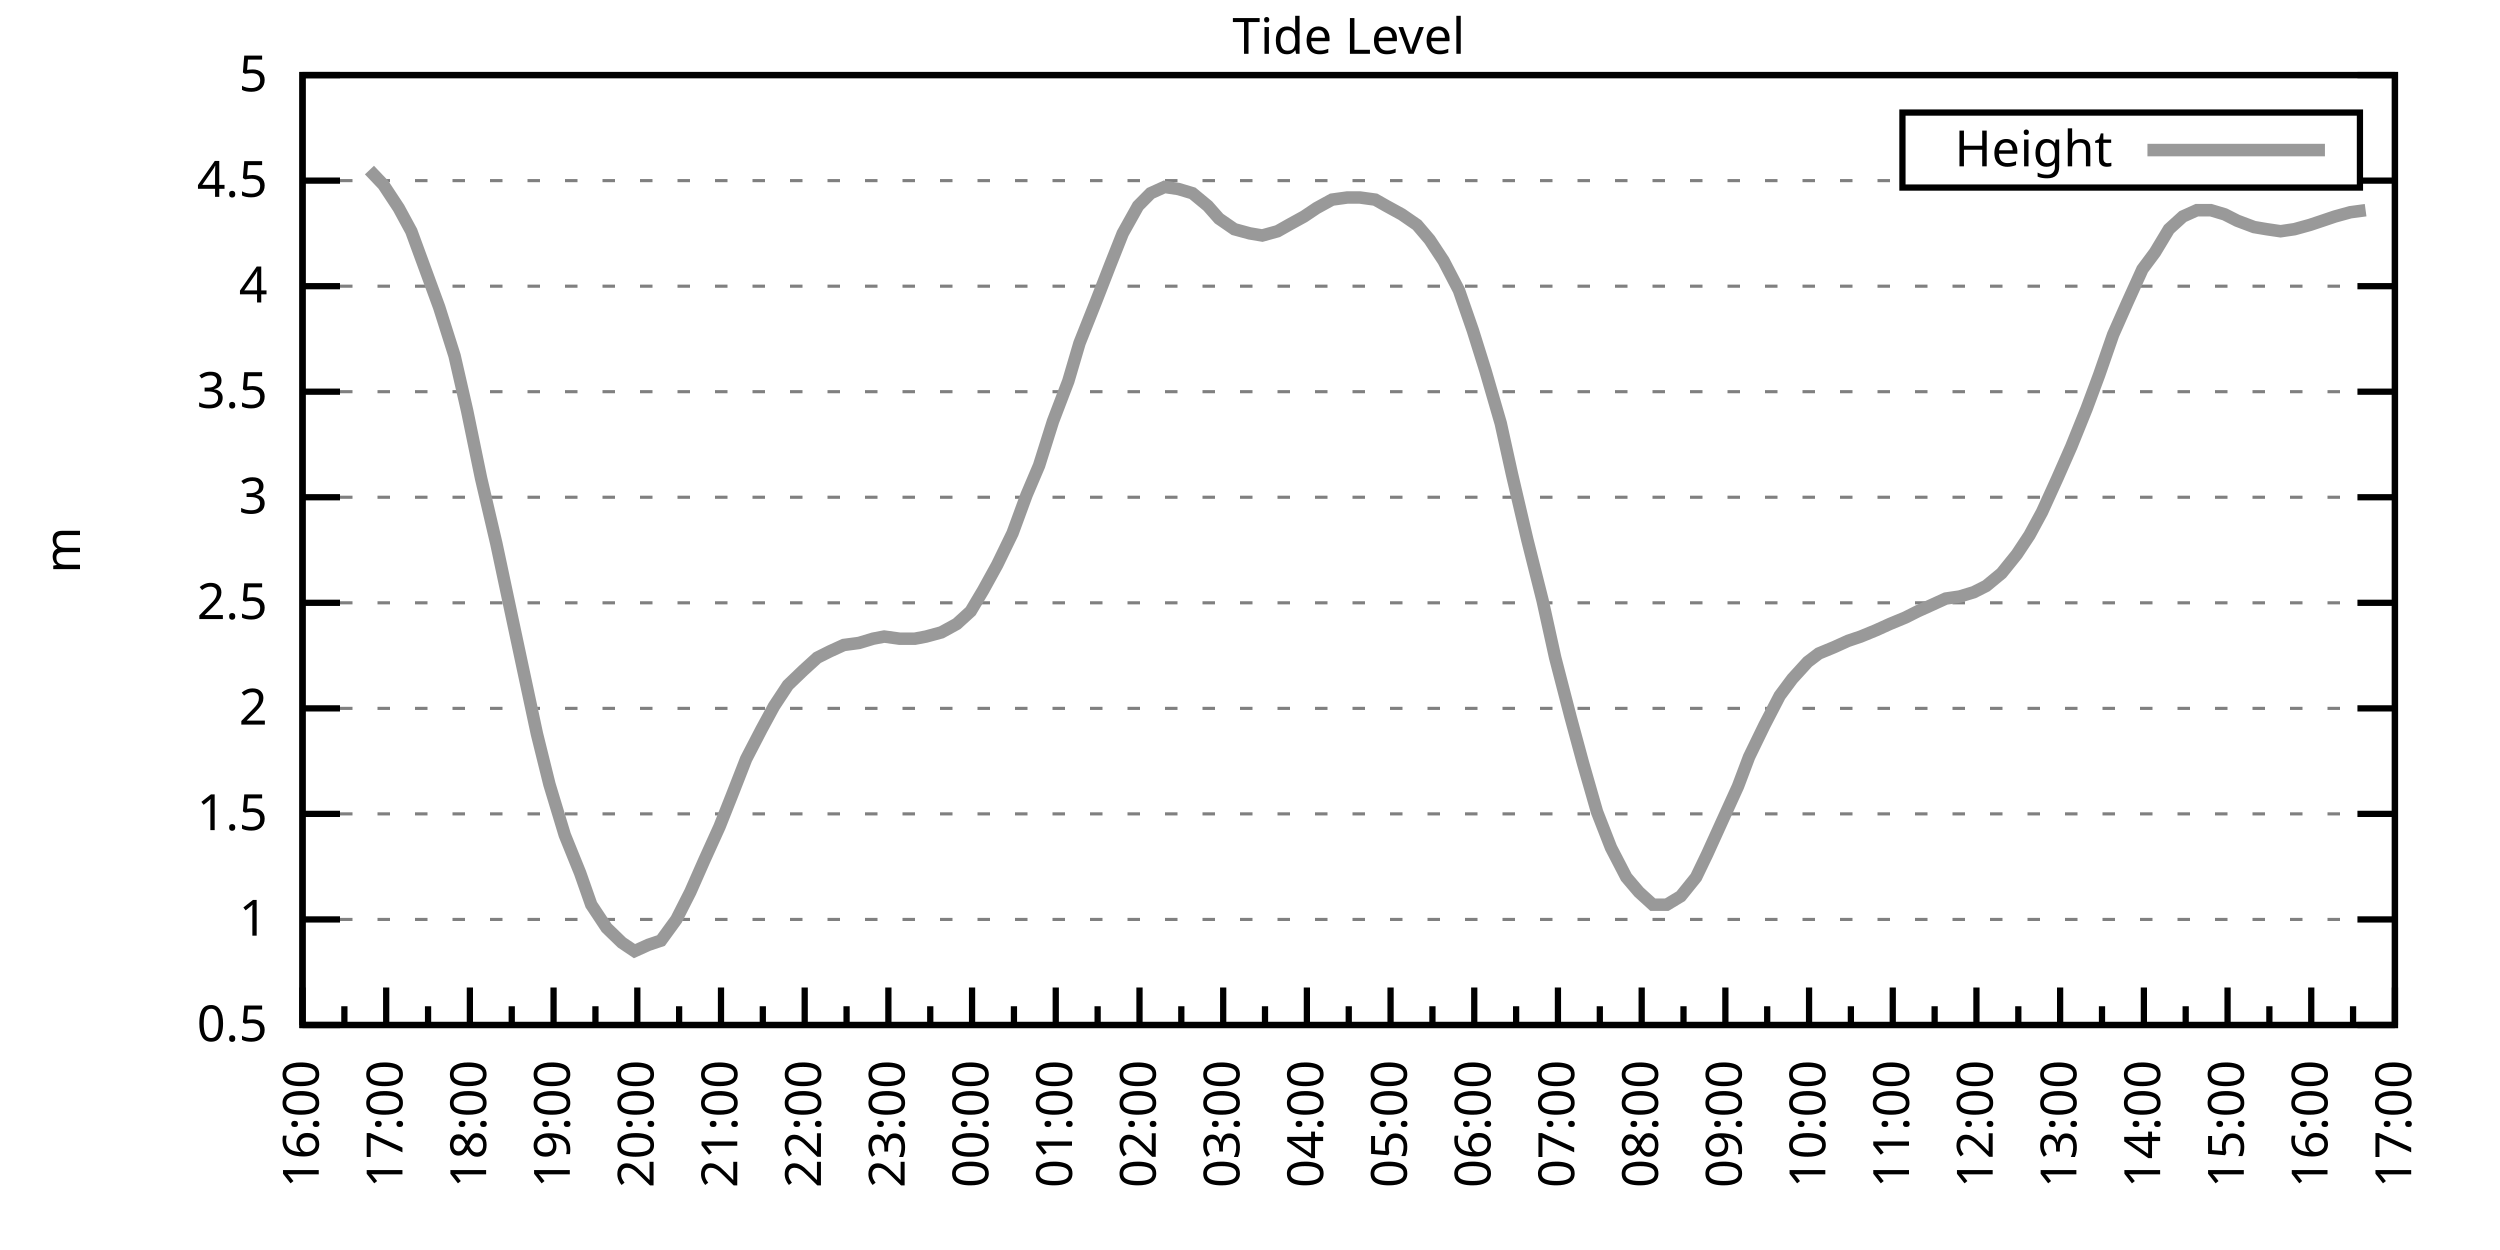
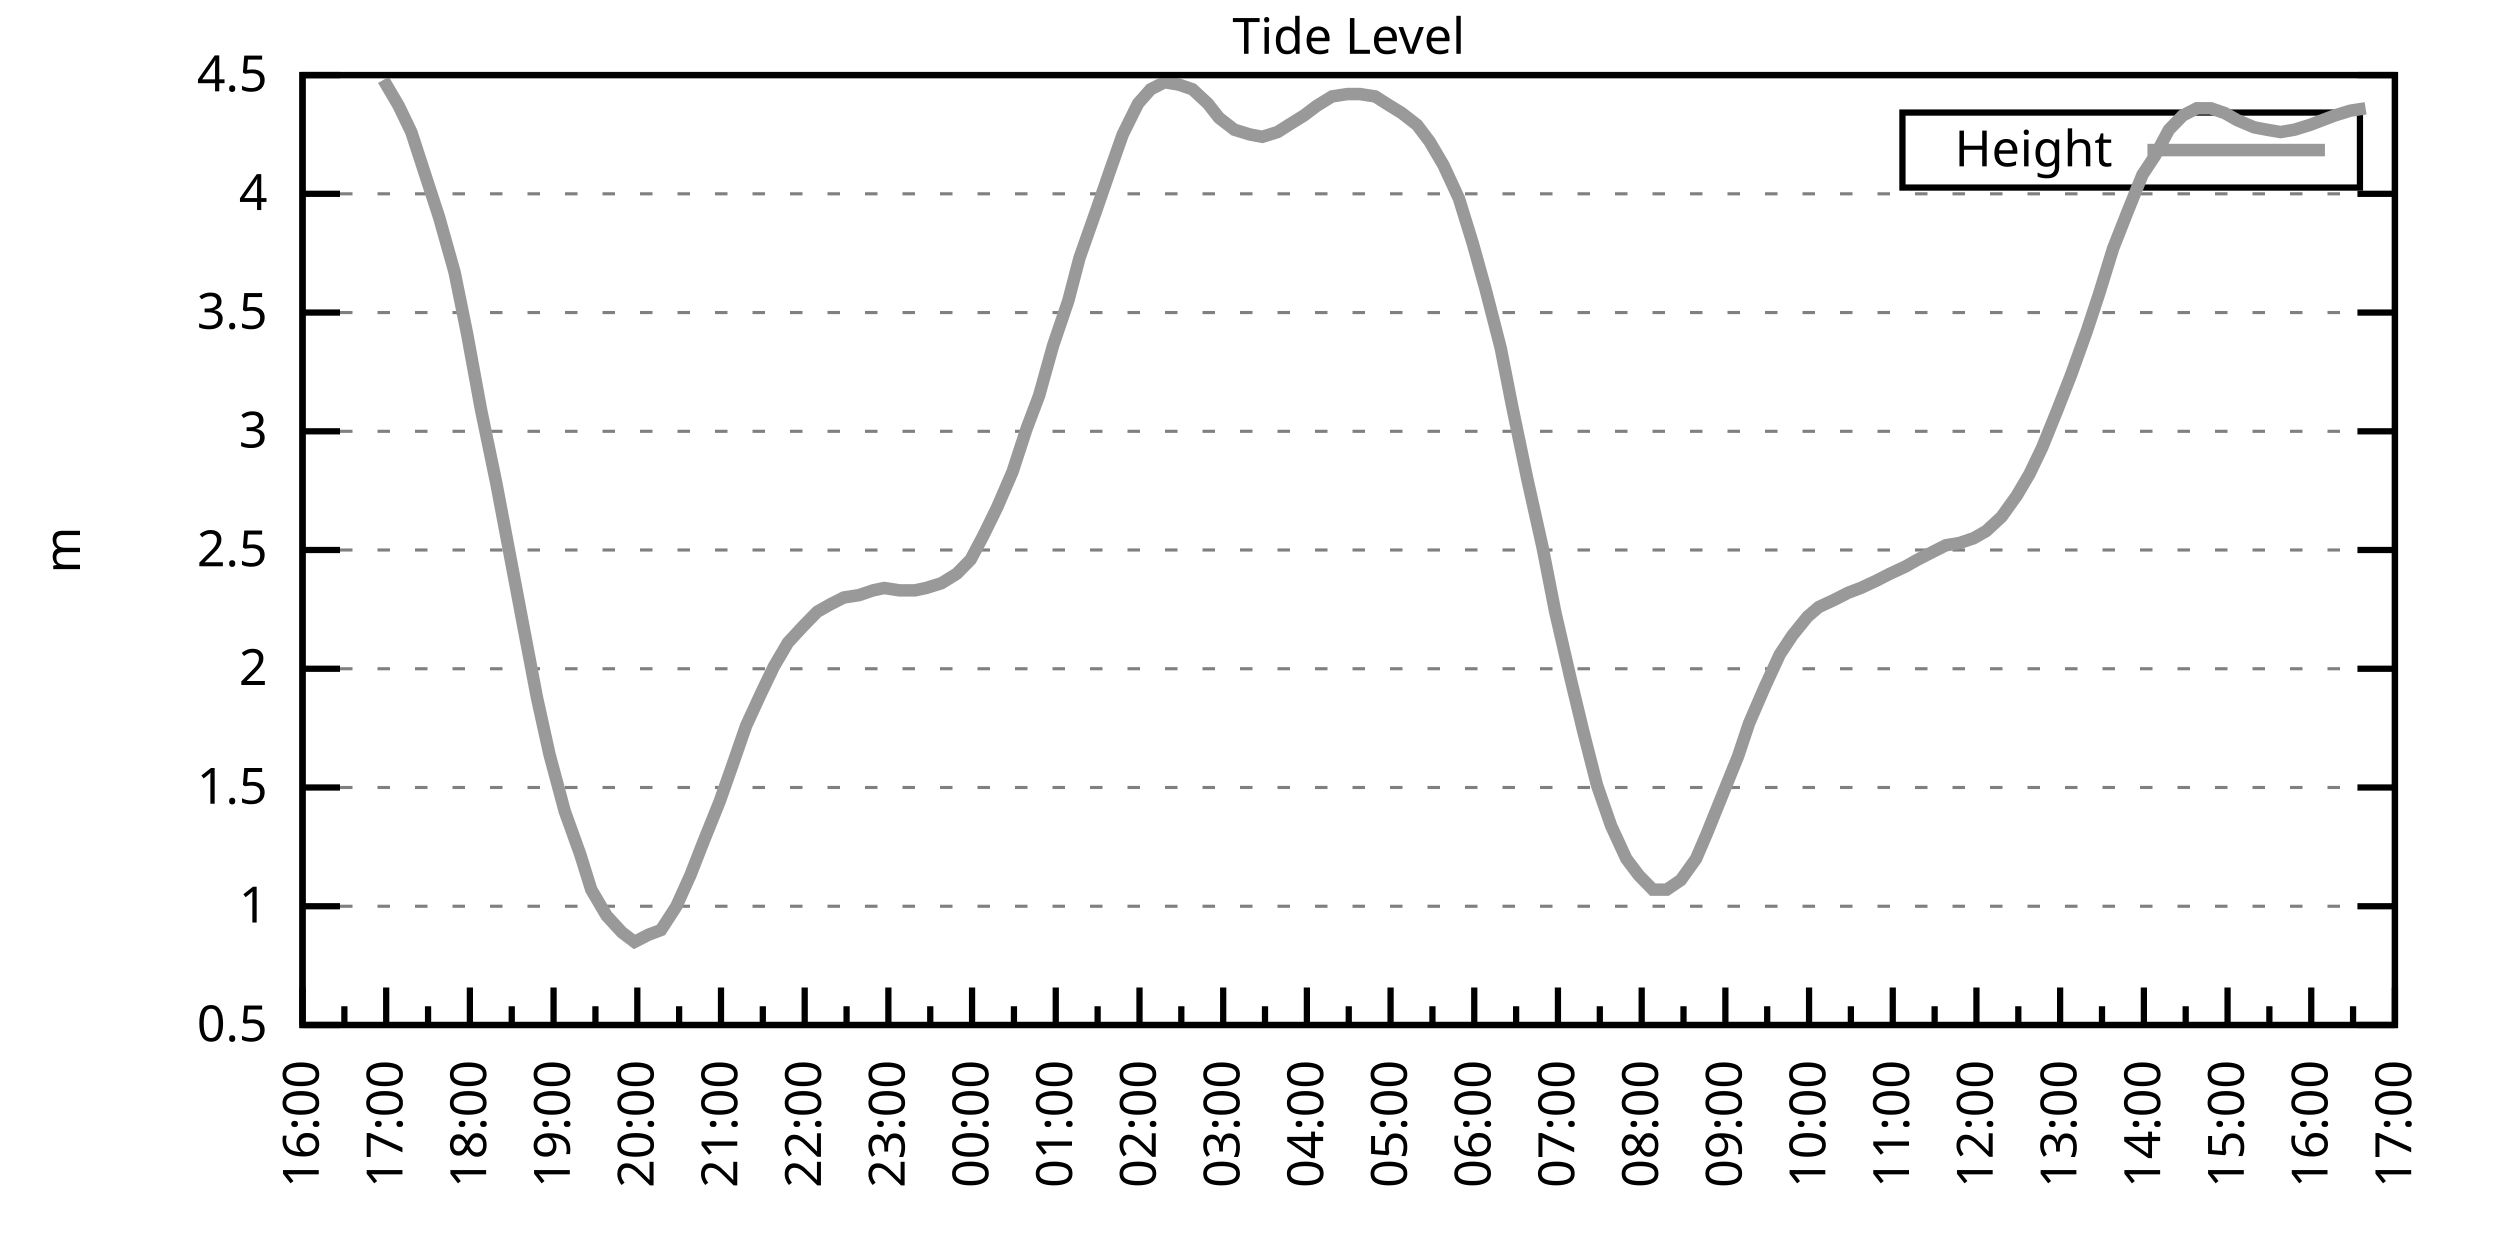
<svg xmlns="http://www.w3.org/2000/svg" xmlns:xlink="http://www.w3.org/1999/xlink" width="400" height="200" viewBox="0 0 400 200">
  <g id="gnuplot_canvas">
    <rect x="0" y="0" width="400" height="200" fill="none" />
    <defs>
      <circle id="gpDot" r="0.5" stroke-width="0.5" stroke="currentColor" />
      <path id="gpPt0" stroke-width="0.333" stroke="currentColor" d="M-1,0 h2 M0,-1 v2" />
      <path id="gpPt1" stroke-width="0.333" stroke="currentColor" d="M-1,-1 L1,1 M1,-1 L-1,1" />
      <path id="gpPt2" stroke-width="0.333" stroke="currentColor" d="M-1,0 L1,0 M0,-1 L0,1 M-1,-1 L1,1 M-1,1 L1,-1" />
      <rect id="gpPt3" stroke-width="0.333" stroke="currentColor" x="-1" y="-1" width="2" height="2" />
      <rect id="gpPt4" stroke-width="0.333" stroke="currentColor" fill="currentColor" x="-1" y="-1" width="2" height="2" />
      <circle id="gpPt5" stroke-width="0.333" stroke="currentColor" cx="0" cy="0" r="1" />
      <use xlink:href="#gpPt5" id="gpPt6" fill="currentColor" stroke="none" />
      <path id="gpPt7" stroke-width="0.333" stroke="currentColor" d="M0,-1.33 L-1.33,0.67 L1.33,0.67 z" />
      <use xlink:href="#gpPt7" id="gpPt8" fill="currentColor" stroke="none" />
      <use xlink:href="#gpPt7" id="gpPt9" stroke="currentColor" transform="rotate(180)" />
      <use xlink:href="#gpPt9" id="gpPt10" fill="currentColor" stroke="none" />
      <use xlink:href="#gpPt3" id="gpPt11" stroke="currentColor" transform="rotate(45)" />
      <use xlink:href="#gpPt11" id="gpPt12" fill="currentColor" stroke="none" />
      <path id="gpPt13" stroke-width="0.333" stroke="currentColor" d="M0,1.330 L1.265,0.411 L0.782,-1.067 L-0.782,-1.076 L-1.265,0.411 z" />
      <use xlink:href="#gpPt13" id="gpPt14" fill="currentColor" stroke="none" />
      <filter id="textbox" filterUnits="objectBoundingBox" x="0" y="0" height="1" width="1">
        <feFlood flood-color="white" flood-opacity="1" result="bgnd" />
        <feComposite in="SourceGraphic" in2="bgnd" operator="atop" />
      </filter>
      <filter id="greybox" filterUnits="objectBoundingBox" x="0" y="0" height="1" width="1">
        <feFlood flood-color="lightgrey" flood-opacity="1" result="grey" />
        <feComposite in="SourceGraphic" in2="grey" operator="atop" />
      </filter>
    </defs>
    <g fill="none" color="white" stroke="currentColor" stroke-width="1.00" stroke-linecap="butt" stroke-linejoin="miter">
</g>
    <g fill="none" color="black" stroke="currentColor" stroke-width="1.00" stroke-linecap="butt" stroke-linejoin="miter">
      <g stroke="none" shape-rendering="crispEdges">
        <polygon fill="rgb(255, 255, 255)" points="48.40,164.00 383.18,164.00 383.18,12.02 48.40,12.02 " />
      </g>
    </g>
    <g fill="none" color="black" stroke="currentColor" stroke-width="1.00" stroke-linecap="butt" stroke-linejoin="miter">
</g>
    <g fill="none" color="black" stroke="black" stroke-width="0.50" stroke-linecap="butt" stroke-linejoin="miter">
</g>
    <g fill="none" color="gray" stroke="currentColor" stroke-width="0.50" stroke-linecap="butt" stroke-linejoin="miter">
      <path stroke="gray" stroke-dasharray="2,4" class="gridline" d="M48.40,164.00 L383.19,164.00  " />
    </g>
    <g fill="none" color="gray" stroke="gray" stroke-width="1.00" stroke-linecap="butt" stroke-linejoin="miter">
</g>
    <g fill="none" color="black" stroke="currentColor" stroke-width="1.00" stroke-linecap="butt" stroke-linejoin="miter">
      <path stroke="black" d="M48.40,164.00 L54.40,164.00 M383.19,164.00 L377.19,164.00  " />
      <g transform="translate(42.80,166.60)" stroke="none" fill="black" font-family="Sans" font-size="8.00" text-anchor="end">
        <text>
          <tspan font-family="Sans"> 0.5</tspan>
        </text>
      </g>
    </g>
    <g fill="none" color="black" stroke="currentColor" stroke-width="1.00" stroke-linecap="butt" stroke-linejoin="miter">
</g>
    <g fill="none" color="black" stroke="black" stroke-width="0.50" stroke-linecap="butt" stroke-linejoin="miter">
</g>
    <g fill="none" color="gray" stroke="currentColor" stroke-width="0.50" stroke-linecap="butt" stroke-linejoin="miter">
-       <path stroke="gray" stroke-dasharray="2,4" class="gridline" d="M48.40,147.11 L383.19,147.11  " />
-     </g>
-     <g fill="none" color="gray" stroke="gray" stroke-width="1.00" stroke-linecap="butt" stroke-linejoin="miter">
- </g>
-     <g fill="none" color="black" stroke="currentColor" stroke-width="1.00" stroke-linecap="butt" stroke-linejoin="miter">
-       <path stroke="black" d="M48.40,147.11 L54.40,147.11 M383.19,147.11 L377.19,147.11  " />
-       <g transform="translate(42.80,149.71)" stroke="none" fill="black" font-family="Sans" font-size="8.00" text-anchor="end">
+       <path stroke="gray" stroke-dasharray="2,4" class="gridline" d="M48.40,145.00 L383.19,145.00  " />
+     </g>
+     <g fill="none" color="gray" stroke="gray" stroke-width="1.00" stroke-linecap="butt" stroke-linejoin="miter">
+ </g>
+     <g fill="none" color="black" stroke="currentColor" stroke-width="1.00" stroke-linecap="butt" stroke-linejoin="miter">
+       <path stroke="black" d="M48.40,145.00 L54.40,145.00 M383.19,145.00 L377.19,145.00  " />
+       <g transform="translate(42.80,147.60)" stroke="none" fill="black" font-family="Sans" font-size="8.00" text-anchor="end">
        <text>
          <tspan font-family="Sans"> 1</tspan>
        </text>
      </g>
    </g>
    <g fill="none" color="black" stroke="currentColor" stroke-width="1.00" stroke-linecap="butt" stroke-linejoin="miter">
</g>
    <g fill="none" color="black" stroke="black" stroke-width="0.50" stroke-linecap="butt" stroke-linejoin="miter">
</g>
    <g fill="none" color="gray" stroke="currentColor" stroke-width="0.50" stroke-linecap="butt" stroke-linejoin="miter">
-       <path stroke="gray" stroke-dasharray="2,4" class="gridline" d="M48.40,130.22 L383.19,130.22  " />
-     </g>
-     <g fill="none" color="gray" stroke="gray" stroke-width="1.00" stroke-linecap="butt" stroke-linejoin="miter">
- </g>
-     <g fill="none" color="black" stroke="currentColor" stroke-width="1.00" stroke-linecap="butt" stroke-linejoin="miter">
-       <path stroke="black" d="M48.40,130.22 L54.40,130.22 M383.19,130.22 L377.19,130.22  " />
-       <g transform="translate(42.80,132.82)" stroke="none" fill="black" font-family="Sans" font-size="8.00" text-anchor="end">
+       <path stroke="gray" stroke-dasharray="2,4" class="gridline" d="M48.40,126.00 L383.19,126.00  " />
+     </g>
+     <g fill="none" color="gray" stroke="gray" stroke-width="1.00" stroke-linecap="butt" stroke-linejoin="miter">
+ </g>
+     <g fill="none" color="black" stroke="currentColor" stroke-width="1.00" stroke-linecap="butt" stroke-linejoin="miter">
+       <path stroke="black" d="M48.40,126.00 L54.40,126.00 M383.19,126.00 L377.19,126.00  " />
+       <g transform="translate(42.80,128.60)" stroke="none" fill="black" font-family="Sans" font-size="8.00" text-anchor="end">
        <text>
          <tspan font-family="Sans"> 1.5</tspan>
        </text>
      </g>
    </g>
    <g fill="none" color="black" stroke="currentColor" stroke-width="1.00" stroke-linecap="butt" stroke-linejoin="miter">
</g>
    <g fill="none" color="black" stroke="black" stroke-width="0.50" stroke-linecap="butt" stroke-linejoin="miter">
</g>
    <g fill="none" color="gray" stroke="currentColor" stroke-width="0.50" stroke-linecap="butt" stroke-linejoin="miter">
-       <path stroke="gray" stroke-dasharray="2,4" class="gridline" d="M48.40,113.34 L383.19,113.34  " />
-     </g>
-     <g fill="none" color="gray" stroke="gray" stroke-width="1.00" stroke-linecap="butt" stroke-linejoin="miter">
- </g>
-     <g fill="none" color="black" stroke="currentColor" stroke-width="1.00" stroke-linecap="butt" stroke-linejoin="miter">
-       <path stroke="black" d="M48.40,113.34 L54.40,113.34 M383.19,113.34 L377.19,113.34  " />
-       <g transform="translate(42.80,115.94)" stroke="none" fill="black" font-family="Sans" font-size="8.00" text-anchor="end">
+       <path stroke="gray" stroke-dasharray="2,4" class="gridline" d="M48.40,107.00 L383.19,107.00  " />
+     </g>
+     <g fill="none" color="gray" stroke="gray" stroke-width="1.00" stroke-linecap="butt" stroke-linejoin="miter">
+ </g>
+     <g fill="none" color="black" stroke="currentColor" stroke-width="1.00" stroke-linecap="butt" stroke-linejoin="miter">
+       <path stroke="black" d="M48.40,107.00 L54.40,107.00 M383.19,107.00 L377.19,107.00  " />
+       <g transform="translate(42.80,109.60)" stroke="none" fill="black" font-family="Sans" font-size="8.00" text-anchor="end">
        <text>
          <tspan font-family="Sans"> 2</tspan>
        </text>
      </g>
    </g>
    <g fill="none" color="black" stroke="currentColor" stroke-width="1.00" stroke-linecap="butt" stroke-linejoin="miter">
</g>
    <g fill="none" color="black" stroke="black" stroke-width="0.50" stroke-linecap="butt" stroke-linejoin="miter">
</g>
    <g fill="none" color="gray" stroke="currentColor" stroke-width="0.50" stroke-linecap="butt" stroke-linejoin="miter">
-       <path stroke="gray" stroke-dasharray="2,4" class="gridline" d="M48.40,96.45 L383.19,96.45  " />
-     </g>
-     <g fill="none" color="gray" stroke="gray" stroke-width="1.00" stroke-linecap="butt" stroke-linejoin="miter">
- </g>
-     <g fill="none" color="black" stroke="currentColor" stroke-width="1.00" stroke-linecap="butt" stroke-linejoin="miter">
-       <path stroke="black" d="M48.40,96.45 L54.40,96.45 M383.19,96.45 L377.19,96.45  " />
-       <g transform="translate(42.80,99.05)" stroke="none" fill="black" font-family="Sans" font-size="8.00" text-anchor="end">
+       <path stroke="gray" stroke-dasharray="2,4" class="gridline" d="M48.40,88.00 L383.19,88.00  " />
+     </g>
+     <g fill="none" color="gray" stroke="gray" stroke-width="1.00" stroke-linecap="butt" stroke-linejoin="miter">
+ </g>
+     <g fill="none" color="black" stroke="currentColor" stroke-width="1.00" stroke-linecap="butt" stroke-linejoin="miter">
+       <path stroke="black" d="M48.40,88.00 L54.40,88.00 M383.19,88.00 L377.19,88.00  " />
+       <g transform="translate(42.80,90.60)" stroke="none" fill="black" font-family="Sans" font-size="8.00" text-anchor="end">
        <text>
          <tspan font-family="Sans"> 2.5</tspan>
        </text>
      </g>
    </g>
    <g fill="none" color="black" stroke="currentColor" stroke-width="1.00" stroke-linecap="butt" stroke-linejoin="miter">
</g>
    <g fill="none" color="black" stroke="black" stroke-width="0.50" stroke-linecap="butt" stroke-linejoin="miter">
</g>
    <g fill="none" color="gray" stroke="currentColor" stroke-width="0.50" stroke-linecap="butt" stroke-linejoin="miter">
-       <path stroke="gray" stroke-dasharray="2,4" class="gridline" d="M48.40,79.56 L383.19,79.56  " />
-     </g>
-     <g fill="none" color="gray" stroke="gray" stroke-width="1.00" stroke-linecap="butt" stroke-linejoin="miter">
- </g>
-     <g fill="none" color="black" stroke="currentColor" stroke-width="1.00" stroke-linecap="butt" stroke-linejoin="miter">
-       <path stroke="black" d="M48.40,79.56 L54.40,79.56 M383.19,79.56 L377.19,79.56  " />
-       <g transform="translate(42.80,82.16)" stroke="none" fill="black" font-family="Sans" font-size="8.00" text-anchor="end">
+       <path stroke="gray" stroke-dasharray="2,4" class="gridline" d="M48.40,69.01 L383.19,69.01  " />
+     </g>
+     <g fill="none" color="gray" stroke="gray" stroke-width="1.00" stroke-linecap="butt" stroke-linejoin="miter">
+ </g>
+     <g fill="none" color="black" stroke="currentColor" stroke-width="1.00" stroke-linecap="butt" stroke-linejoin="miter">
+       <path stroke="black" d="M48.40,69.01 L54.40,69.01 M383.19,69.01 L377.19,69.01  " />
+       <g transform="translate(42.80,71.61)" stroke="none" fill="black" font-family="Sans" font-size="8.00" text-anchor="end">
        <text>
          <tspan font-family="Sans"> 3</tspan>
        </text>
      </g>
    </g>
    <g fill="none" color="black" stroke="currentColor" stroke-width="1.00" stroke-linecap="butt" stroke-linejoin="miter">
</g>
    <g fill="none" color="black" stroke="black" stroke-width="0.50" stroke-linecap="butt" stroke-linejoin="miter">
</g>
    <g fill="none" color="gray" stroke="currentColor" stroke-width="0.50" stroke-linecap="butt" stroke-linejoin="miter">
-       <path stroke="gray" stroke-dasharray="2,4" class="gridline" d="M48.40,62.67 L383.19,62.67  " />
-     </g>
-     <g fill="none" color="gray" stroke="gray" stroke-width="1.00" stroke-linecap="butt" stroke-linejoin="miter">
- </g>
-     <g fill="none" color="black" stroke="currentColor" stroke-width="1.00" stroke-linecap="butt" stroke-linejoin="miter">
-       <path stroke="black" d="M48.40,62.67 L54.40,62.67 M383.19,62.67 L377.19,62.67  " />
-       <g transform="translate(42.80,65.27)" stroke="none" fill="black" font-family="Sans" font-size="8.00" text-anchor="end">
+       <path stroke="gray" stroke-dasharray="2,4" class="gridline" d="M48.40,50.01 L383.19,50.01  " />
+     </g>
+     <g fill="none" color="gray" stroke="gray" stroke-width="1.00" stroke-linecap="butt" stroke-linejoin="miter">
+ </g>
+     <g fill="none" color="black" stroke="currentColor" stroke-width="1.00" stroke-linecap="butt" stroke-linejoin="miter">
+       <path stroke="black" d="M48.40,50.01 L54.40,50.01 M383.19,50.01 L377.19,50.01  " />
+       <g transform="translate(42.80,52.61)" stroke="none" fill="black" font-family="Sans" font-size="8.00" text-anchor="end">
        <text>
          <tspan font-family="Sans"> 3.5</tspan>
        </text>
      </g>
    </g>
    <g fill="none" color="black" stroke="currentColor" stroke-width="1.00" stroke-linecap="butt" stroke-linejoin="miter">
</g>
    <g fill="none" color="black" stroke="black" stroke-width="0.50" stroke-linecap="butt" stroke-linejoin="miter">
</g>
    <g fill="none" color="gray" stroke="currentColor" stroke-width="0.50" stroke-linecap="butt" stroke-linejoin="miter">
-       <path stroke="gray" stroke-dasharray="2,4" class="gridline" d="M48.40,45.79 L383.19,45.79  " />
-     </g>
-     <g fill="none" color="gray" stroke="gray" stroke-width="1.00" stroke-linecap="butt" stroke-linejoin="miter">
- </g>
-     <g fill="none" color="black" stroke="currentColor" stroke-width="1.00" stroke-linecap="butt" stroke-linejoin="miter">
-       <path stroke="black" d="M48.40,45.79 L54.40,45.79 M383.19,45.79 L377.19,45.79  " />
-       <g transform="translate(42.80,48.39)" stroke="none" fill="black" font-family="Sans" font-size="8.00" text-anchor="end">
+       <path stroke="gray" stroke-dasharray="2,4" class="gridline" d="M48.40,31.01 L383.19,31.01  " />
+     </g>
+     <g fill="none" color="gray" stroke="gray" stroke-width="1.00" stroke-linecap="butt" stroke-linejoin="miter">
+ </g>
+     <g fill="none" color="black" stroke="currentColor" stroke-width="1.00" stroke-linecap="butt" stroke-linejoin="miter">
+       <path stroke="black" d="M48.40,31.01 L54.40,31.01 M383.19,31.01 L377.19,31.01  " />
+       <g transform="translate(42.80,33.61)" stroke="none" fill="black" font-family="Sans" font-size="8.00" text-anchor="end">
        <text>
          <tspan font-family="Sans"> 4</tspan>
-         </text>
-       </g>
-     </g>
-     <g fill="none" color="black" stroke="currentColor" stroke-width="1.00" stroke-linecap="butt" stroke-linejoin="miter">
- </g>
-     <g fill="none" color="black" stroke="black" stroke-width="0.50" stroke-linecap="butt" stroke-linejoin="miter">
- </g>
-     <g fill="none" color="gray" stroke="currentColor" stroke-width="0.50" stroke-linecap="butt" stroke-linejoin="miter">
-       <path stroke="gray" stroke-dasharray="2,4" class="gridline" d="M48.40,28.90 L304.39,28.90 M377.59,28.90 L383.19,28.90  " />
-     </g>
-     <g fill="none" color="gray" stroke="gray" stroke-width="1.00" stroke-linecap="butt" stroke-linejoin="miter">
- </g>
-     <g fill="none" color="black" stroke="currentColor" stroke-width="1.00" stroke-linecap="butt" stroke-linejoin="miter">
-       <path stroke="black" d="M48.40,28.90 L54.40,28.90 M383.19,28.90 L377.19,28.90  " />
-       <g transform="translate(42.80,31.50)" stroke="none" fill="black" font-family="Sans" font-size="8.00" text-anchor="end">
-         <text>
-           <tspan font-family="Sans"> 4.5</tspan>
        </text>
      </g>
    </g>
    <g fill="none" color="black" stroke="currentColor" stroke-width="1.00" stroke-linecap="butt" stroke-linejoin="miter">
</g>
    <g fill="none" color="black" stroke="black" stroke-width="0.50" stroke-linecap="butt" stroke-linejoin="miter">
</g>
    <g fill="none" color="gray" stroke="currentColor" stroke-width="0.50" stroke-linecap="butt" stroke-linejoin="miter">
      <path stroke="gray" stroke-dasharray="2,4" class="gridline" d="M48.40,12.01 L383.19,12.01  " />
    </g>
    <g fill="none" color="gray" stroke="gray" stroke-width="1.00" stroke-linecap="butt" stroke-linejoin="miter">
</g>
    <g fill="none" color="black" stroke="currentColor" stroke-width="1.00" stroke-linecap="butt" stroke-linejoin="miter">
      <path stroke="black" d="M48.40,12.01 L54.40,12.01 M383.19,12.01 L377.19,12.01  " />
      <g transform="translate(42.80,14.61)" stroke="none" fill="black" font-family="Sans" font-size="8.00" text-anchor="end">
        <text>
-           <tspan font-family="Sans"> 5</tspan>
+           <tspan font-family="Sans"> 4.5</tspan>
        </text>
      </g>
    </g>
    <g fill="none" color="black" stroke="currentColor" stroke-width="1.00" stroke-linecap="butt" stroke-linejoin="miter">
      <path stroke="black" d="M48.40,164.00 L48.40,158.00  " />
      <g transform="translate(51.00,169.60) rotate(270)" stroke="none" fill="black" font-family="Sans" font-size="8.00" text-anchor="end">
        <text>
          <tspan font-family="Sans">16:00</tspan>
        </text>
      </g>
    </g>
    <g fill="none" color="black" stroke="currentColor" stroke-width="1.00" stroke-linecap="butt" stroke-linejoin="miter">
      <path stroke="black" d="M55.10,164.00 L55.10,161.00 M61.79,164.00 L61.79,158.00  " />
      <g transform="translate(64.39,169.60) rotate(270)" stroke="none" fill="black" font-family="Sans" font-size="8.00" text-anchor="end">
        <text>
          <tspan font-family="Sans">17:00</tspan>
        </text>
      </g>
    </g>
    <g fill="none" color="black" stroke="currentColor" stroke-width="1.00" stroke-linecap="butt" stroke-linejoin="miter">
      <path stroke="black" d="M68.49,164.00 L68.49,161.00 M75.18,164.00 L75.18,158.00  " />
      <g transform="translate(77.78,169.60) rotate(270)" stroke="none" fill="black" font-family="Sans" font-size="8.00" text-anchor="end">
        <text>
          <tspan font-family="Sans">18:00</tspan>
        </text>
      </g>
    </g>
    <g fill="none" color="black" stroke="currentColor" stroke-width="1.00" stroke-linecap="butt" stroke-linejoin="miter">
      <path stroke="black" d="M81.88,164.00 L81.88,161.00 M88.57,164.00 L88.57,158.00  " />
      <g transform="translate(91.17,169.60) rotate(270)" stroke="none" fill="black" font-family="Sans" font-size="8.00" text-anchor="end">
        <text>
          <tspan font-family="Sans">19:00</tspan>
        </text>
      </g>
    </g>
    <g fill="none" color="black" stroke="currentColor" stroke-width="1.00" stroke-linecap="butt" stroke-linejoin="miter">
      <path stroke="black" d="M95.27,164.00 L95.27,161.00 M101.97,164.00 L101.97,158.00  " />
      <g transform="translate(104.57,169.60) rotate(270)" stroke="none" fill="black" font-family="Sans" font-size="8.00" text-anchor="end">
        <text>
          <tspan font-family="Sans">20:00</tspan>
        </text>
      </g>
    </g>
    <g fill="none" color="black" stroke="currentColor" stroke-width="1.00" stroke-linecap="butt" stroke-linejoin="miter">
      <path stroke="black" d="M108.66,164.00 L108.66,161.00 M115.36,164.00 L115.36,158.00  " />
      <g transform="translate(117.96,169.60) rotate(270)" stroke="none" fill="black" font-family="Sans" font-size="8.00" text-anchor="end">
        <text>
          <tspan font-family="Sans">21:00</tspan>
        </text>
      </g>
    </g>
    <g fill="none" color="black" stroke="currentColor" stroke-width="1.00" stroke-linecap="butt" stroke-linejoin="miter">
      <path stroke="black" d="M122.05,164.00 L122.05,161.00 M128.75,164.00 L128.75,158.00  " />
      <g transform="translate(131.35,169.60) rotate(270)" stroke="none" fill="black" font-family="Sans" font-size="8.00" text-anchor="end">
        <text>
          <tspan font-family="Sans">22:00</tspan>
        </text>
      </g>
    </g>
    <g fill="none" color="black" stroke="currentColor" stroke-width="1.00" stroke-linecap="butt" stroke-linejoin="miter">
      <path stroke="black" d="M135.45,164.00 L135.45,161.00 M142.14,164.00 L142.14,158.00  " />
      <g transform="translate(144.74,169.60) rotate(270)" stroke="none" fill="black" font-family="Sans" font-size="8.00" text-anchor="end">
        <text>
          <tspan font-family="Sans">23:00</tspan>
        </text>
      </g>
    </g>
    <g fill="none" color="black" stroke="currentColor" stroke-width="1.00" stroke-linecap="butt" stroke-linejoin="miter">
      <path stroke="black" d="M148.84,164.00 L148.84,161.00 M155.53,164.00 L155.53,158.00  " />
      <g transform="translate(158.13,169.60) rotate(270)" stroke="none" fill="black" font-family="Sans" font-size="8.00" text-anchor="end">
        <text>
          <tspan font-family="Sans">00:00</tspan>
        </text>
      </g>
    </g>
    <g fill="none" color="black" stroke="currentColor" stroke-width="1.00" stroke-linecap="butt" stroke-linejoin="miter">
      <path stroke="black" d="M162.23,164.00 L162.23,161.00 M168.92,164.00 L168.92,158.00  " />
      <g transform="translate(171.52,169.60) rotate(270)" stroke="none" fill="black" font-family="Sans" font-size="8.00" text-anchor="end">
        <text>
          <tspan font-family="Sans">01:00</tspan>
        </text>
      </g>
    </g>
    <g fill="none" color="black" stroke="currentColor" stroke-width="1.00" stroke-linecap="butt" stroke-linejoin="miter">
      <path stroke="black" d="M175.62,164.00 L175.62,161.00 M182.32,164.00 L182.32,158.00  " />
      <g transform="translate(184.92,169.60) rotate(270)" stroke="none" fill="black" font-family="Sans" font-size="8.00" text-anchor="end">
        <text>
          <tspan font-family="Sans">02:00</tspan>
        </text>
      </g>
    </g>
    <g fill="none" color="black" stroke="currentColor" stroke-width="1.00" stroke-linecap="butt" stroke-linejoin="miter">
      <path stroke="black" d="M189.01,164.00 L189.01,161.00 M195.71,164.00 L195.71,158.00  " />
      <g transform="translate(198.31,169.60) rotate(270)" stroke="none" fill="black" font-family="Sans" font-size="8.00" text-anchor="end">
        <text>
          <tspan font-family="Sans">03:00</tspan>
        </text>
      </g>
    </g>
    <g fill="none" color="black" stroke="currentColor" stroke-width="1.00" stroke-linecap="butt" stroke-linejoin="miter">
      <path stroke="black" d="M202.40,164.00 L202.40,161.00 M209.10,164.00 L209.10,158.00  " />
      <g transform="translate(211.70,169.60) rotate(270)" stroke="none" fill="black" font-family="Sans" font-size="8.00" text-anchor="end">
        <text>
          <tspan font-family="Sans">04:00</tspan>
        </text>
      </g>
    </g>
    <g fill="none" color="black" stroke="currentColor" stroke-width="1.00" stroke-linecap="butt" stroke-linejoin="miter">
      <path stroke="black" d="M215.80,164.00 L215.80,161.00 M222.49,164.00 L222.49,158.00  " />
      <g transform="translate(225.09,169.60) rotate(270)" stroke="none" fill="black" font-family="Sans" font-size="8.00" text-anchor="end">
        <text>
          <tspan font-family="Sans">05:00</tspan>
        </text>
      </g>
    </g>
    <g fill="none" color="black" stroke="currentColor" stroke-width="1.00" stroke-linecap="butt" stroke-linejoin="miter">
      <path stroke="black" d="M229.19,164.00 L229.19,161.00 M235.88,164.00 L235.88,158.00  " />
      <g transform="translate(238.48,169.60) rotate(270)" stroke="none" fill="black" font-family="Sans" font-size="8.00" text-anchor="end">
        <text>
          <tspan font-family="Sans">06:00</tspan>
        </text>
      </g>
    </g>
    <g fill="none" color="black" stroke="currentColor" stroke-width="1.00" stroke-linecap="butt" stroke-linejoin="miter">
      <path stroke="black" d="M242.58,164.00 L242.58,161.00 M249.27,164.00 L249.27,158.00  " />
      <g transform="translate(251.87,169.60) rotate(270)" stroke="none" fill="black" font-family="Sans" font-size="8.00" text-anchor="end">
        <text>
          <tspan font-family="Sans">07:00</tspan>
        </text>
      </g>
    </g>
    <g fill="none" color="black" stroke="currentColor" stroke-width="1.00" stroke-linecap="butt" stroke-linejoin="miter">
      <path stroke="black" d="M255.97,164.00 L255.97,161.00 M262.67,164.00 L262.67,158.00  " />
      <g transform="translate(265.27,169.60) rotate(270)" stroke="none" fill="black" font-family="Sans" font-size="8.00" text-anchor="end">
        <text>
          <tspan font-family="Sans">08:00</tspan>
        </text>
      </g>
    </g>
    <g fill="none" color="black" stroke="currentColor" stroke-width="1.00" stroke-linecap="butt" stroke-linejoin="miter">
      <path stroke="black" d="M269.36,164.00 L269.36,161.00 M276.06,164.00 L276.06,158.00  " />
      <g transform="translate(278.66,169.60) rotate(270)" stroke="none" fill="black" font-family="Sans" font-size="8.00" text-anchor="end">
        <text>
          <tspan font-family="Sans">09:00</tspan>
        </text>
      </g>
    </g>
    <g fill="none" color="black" stroke="currentColor" stroke-width="1.00" stroke-linecap="butt" stroke-linejoin="miter">
      <path stroke="black" d="M282.75,164.00 L282.75,161.00 M289.45,164.00 L289.45,158.00  " />
      <g transform="translate(292.05,169.60) rotate(270)" stroke="none" fill="black" font-family="Sans" font-size="8.00" text-anchor="end">
        <text>
          <tspan font-family="Sans">10:00</tspan>
        </text>
      </g>
    </g>
    <g fill="none" color="black" stroke="currentColor" stroke-width="1.00" stroke-linecap="butt" stroke-linejoin="miter">
      <path stroke="black" d="M296.14,164.00 L296.14,161.00 M302.84,164.00 L302.84,158.00  " />
      <g transform="translate(305.44,169.60) rotate(270)" stroke="none" fill="black" font-family="Sans" font-size="8.00" text-anchor="end">
        <text>
          <tspan font-family="Sans">11:00</tspan>
        </text>
      </g>
    </g>
    <g fill="none" color="black" stroke="currentColor" stroke-width="1.00" stroke-linecap="butt" stroke-linejoin="miter">
      <path stroke="black" d="M309.54,164.00 L309.54,161.00 M316.23,164.00 L316.23,158.00  " />
      <g transform="translate(318.83,169.60) rotate(270)" stroke="none" fill="black" font-family="Sans" font-size="8.00" text-anchor="end">
        <text>
          <tspan font-family="Sans">12:00</tspan>
        </text>
      </g>
    </g>
    <g fill="none" color="black" stroke="currentColor" stroke-width="1.00" stroke-linecap="butt" stroke-linejoin="miter">
      <path stroke="black" d="M322.93,164.00 L322.93,161.00 M329.62,164.00 L329.62,158.00  " />
      <g transform="translate(332.22,169.60) rotate(270)" stroke="none" fill="black" font-family="Sans" font-size="8.00" text-anchor="end">
        <text>
          <tspan font-family="Sans">13:00</tspan>
        </text>
      </g>
    </g>
    <g fill="none" color="black" stroke="currentColor" stroke-width="1.00" stroke-linecap="butt" stroke-linejoin="miter">
      <path stroke="black" d="M336.32,164.00 L336.32,161.00 M343.02,164.00 L343.02,158.00  " />
      <g transform="translate(345.62,169.60) rotate(270)" stroke="none" fill="black" font-family="Sans" font-size="8.00" text-anchor="end">
        <text>
          <tspan font-family="Sans">14:00</tspan>
        </text>
      </g>
    </g>
    <g fill="none" color="black" stroke="currentColor" stroke-width="1.00" stroke-linecap="butt" stroke-linejoin="miter">
      <path stroke="black" d="M349.71,164.00 L349.71,161.00 M356.41,164.00 L356.41,158.00  " />
      <g transform="translate(359.01,169.60) rotate(270)" stroke="none" fill="black" font-family="Sans" font-size="8.00" text-anchor="end">
        <text>
          <tspan font-family="Sans">15:00</tspan>
        </text>
      </g>
    </g>
    <g fill="none" color="black" stroke="currentColor" stroke-width="1.00" stroke-linecap="butt" stroke-linejoin="miter">
      <path stroke="black" d="M363.10,164.00 L363.10,161.00 M369.80,164.00 L369.80,158.00  " />
      <g transform="translate(372.40,169.60) rotate(270)" stroke="none" fill="black" font-family="Sans" font-size="8.00" text-anchor="end">
        <text>
          <tspan font-family="Sans">16:00</tspan>
        </text>
      </g>
    </g>
    <g fill="none" color="black" stroke="currentColor" stroke-width="1.00" stroke-linecap="butt" stroke-linejoin="miter">
      <path stroke="black" d="M376.49,164.00 L376.49,161.00 M383.19,164.00 L383.19,158.00  " />
      <g transform="translate(385.79,169.60) rotate(270)" stroke="none" fill="black" font-family="Sans" font-size="8.00" text-anchor="end">
        <text>
          <tspan font-family="Sans">17:00</tspan>
        </text>
      </g>
    </g>
    <g fill="none" color="black" stroke="currentColor" stroke-width="1.00" stroke-linecap="butt" stroke-linejoin="miter">
</g>
    <g fill="none" color="black" stroke="currentColor" stroke-width="1.00" stroke-linecap="butt" stroke-linejoin="miter">
      <path stroke="black" d="M48.40,12.01 L48.40,164.00 L383.19,164.00 L383.19,12.01 L48.40,12.01 Z  " />
    </g>
    <g fill="none" color="black" stroke="currentColor" stroke-width="1.00" stroke-linecap="butt" stroke-linejoin="miter">
      <g transform="translate(12.80,88.01) rotate(270)" stroke="none" fill="black" font-family="Sans" font-size="8.00" text-anchor="middle">
        <text>
          <tspan font-family="Sans">m</tspan>
        </text>
      </g>
    </g>
    <g fill="none" color="black" stroke="currentColor" stroke-width="1.00" stroke-linecap="butt" stroke-linejoin="miter">
</g>
    <g fill="none" color="black" stroke="currentColor" stroke-width="1.00" stroke-linecap="butt" stroke-linejoin="miter">
      <path stroke="black" d="M304.39,30.01 L304.39,18.01 L377.59,18.01 L377.59,30.01 L304.39,30.01 Z  " />
    </g>
    <g id="Tide_level_plot_1">
      <g fill="none" color="white" stroke="black" stroke-width="2.00" stroke-linecap="butt" stroke-linejoin="miter">
</g>
      <g fill="none" color="black" stroke="currentColor" stroke-width="2.00" stroke-linecap="butt" stroke-linejoin="miter">
        <g transform="translate(337.99,26.61)" stroke="none" fill="black" font-family="Sans" font-size="8.00" text-anchor="end">
          <text>
            <tspan font-family="Sans">Height</tspan>
          </text>
        </g>
      </g>
      <g fill="none" color="black" stroke="currentColor" stroke-width="2.00" stroke-linecap="butt" stroke-linejoin="miter">
-         <path stroke="rgb(153, 153, 153)" d="M343.59,24.01 L371.99,24.01 M59.11,27.21 L61.35,29.57 L63.80,33.29 L65.81,37.00 L68.04,43.08 L70.27,49.16   L72.73,56.93 L74.74,65.71 L76.97,76.52 L79.42,86.99 L81.43,96.45 L83.66,106.92 L85.90,117.39 L87.91,125.50   L90.36,133.60 L92.82,139.68 L94.60,144.75 L97.06,148.46 L99.51,150.83 L101.52,152.18 L103.75,151.17 L105.76,150.49   L108.22,147.11 L110.45,142.72 L112.68,137.66 L115.13,132.25 L117.14,127.18 L119.38,121.44 L121.83,116.71 L123.84,113.00   L126.07,109.62 L128.53,107.26 L130.76,105.23 L132.77,104.22 L135.00,103.20 L137.45,102.87 L139.69,102.19 L141.47,101.85   L143.93,102.19 L146.38,102.19 L148.17,101.85 L150.62,101.18 L153.08,99.83 L155.31,97.80 L157.32,94.42 L159.55,90.37   L162.01,85.30 L164.24,79.22 L166.25,74.49 L168.48,67.40 L170.93,60.98 L172.72,54.90 L175.40,48.15 L177.63,42.41   L179.64,37.34 L182.09,32.95 L184.10,30.92 L186.33,29.91 L188.57,30.25 L190.80,30.92 L193.25,32.95 L195.04,34.98   L197.49,36.67 L199.95,37.34 L201.96,37.68 L204.41,37.00 L206.20,35.99 L208.65,34.64 L210.66,33.29 L213.12,31.94   L215.57,31.60 L217.58,31.60 L220.04,31.94 L221.82,32.95 L224.28,34.30 L226.73,35.99 L228.74,38.35 L230.97,41.73   L233.43,46.46 L235.66,52.88 L237.67,59.30 L240.12,67.74 L241.91,75.85 L244.36,86.32 L246.82,96.11 L248.83,105.23   L251.28,114.69 L253.29,122.12 L255.52,129.89 L257.76,135.63 L260.21,140.36 L262.22,142.72 L264.45,144.75 L266.68,144.75   L268.92,143.40 L271.37,140.36 L273.16,136.64 L275.61,131.24 L278.07,125.83 L279.85,121.11 L282.31,116.04 L284.76,111.31   L286.77,108.61 L289.23,105.91 L291.01,104.56 L293.47,103.54 L295.70,102.53 L297.71,101.85 L300.16,100.84 L302.39,99.83   L304.85,98.81 L306.86,97.80 L309.09,96.79 L311.32,95.77 L313.55,95.44 L315.79,94.76 L317.79,93.75 L320.25,91.72   L322.70,88.68 L324.71,85.64 L326.72,81.93 L329.18,76.52 L331.41,71.45 L333.86,65.38 L335.87,59.97 L338.10,53.55   L340.34,48.49 L342.79,43.08 L344.80,40.38 L347.03,36.67 L349.26,34.64 L351.50,33.63 L353.73,33.63 L355.96,34.30   L357.97,35.32 L360.65,36.33 L362.66,36.67 L364.89,37.00 L367.12,36.67 L369.58,35.99 L371.58,35.32 L373.59,34.64   L376.05,33.96 L378.50,33.63  " />
+         <path stroke="rgb(153, 153, 153)" d="M343.59,24.01 L371.99,24.01 M61.35,12.77 L63.80,16.95 L65.81,21.13 L68.04,27.97 L70.27,34.81 L72.73,43.55   L74.74,53.43 L76.97,65.59 L79.42,77.37 L81.43,88.00 L83.66,99.78 L85.90,111.56 L87.91,120.68 L90.36,129.80   L92.82,136.64 L94.60,142.34 L97.06,146.52 L99.51,149.18 L101.52,150.70 L103.75,149.56 L105.76,148.80 L108.22,145.00   L110.45,140.06 L112.68,134.36 L115.13,128.28 L117.14,122.58 L119.38,116.12 L121.83,110.80 L123.84,106.62 L126.07,102.82   L128.53,100.16 L130.76,97.88 L132.77,96.74 L135.00,95.60 L137.45,95.22 L139.69,94.46 L141.47,94.08 L143.93,94.46   L146.38,94.46 L148.17,94.08 L150.62,93.32 L153.08,91.80 L155.31,89.52 L157.32,85.73 L159.55,81.17 L162.01,75.47   L164.24,68.63 L166.25,63.31 L168.48,55.33 L170.93,48.11 L172.72,41.27 L175.40,33.67 L177.63,27.21 L179.64,21.51   L182.09,16.57 L184.10,14.29 L186.33,13.15 L188.57,13.53 L190.80,14.29 L193.25,16.57 L195.04,18.85 L197.49,20.75   L199.95,21.51 L201.96,21.89 L204.41,21.13 L206.20,19.99 L208.65,18.47 L210.66,16.95 L213.12,15.43 L215.57,15.05   L217.58,15.05 L220.04,15.43 L221.82,16.57 L224.28,18.09 L226.73,19.99 L228.74,22.65 L230.97,26.45 L233.43,31.77   L235.66,38.99 L237.67,46.21 L240.12,55.71 L241.91,64.83 L244.36,76.61 L246.82,87.63 L248.83,97.88 L251.28,108.52   L253.29,116.88 L255.52,125.62 L257.76,132.08 L260.21,137.40 L262.22,140.06 L264.45,142.34 L266.68,142.34 L268.92,140.82   L271.37,137.40 L273.16,133.22 L275.61,127.14 L278.07,121.06 L279.85,115.74 L282.31,110.04 L284.76,104.72 L286.77,101.68   L289.23,98.64 L291.01,97.12 L293.47,95.98 L295.70,94.84 L297.71,94.08 L300.16,92.94 L302.39,91.80 L304.85,90.66   L306.86,89.52 L309.09,88.38 L311.32,87.25 L313.55,86.87 L315.79,86.11 L317.79,84.97 L320.25,82.69 L322.70,79.27   L324.71,75.85 L326.72,71.67 L329.18,65.59 L331.41,59.89 L333.86,53.05 L335.87,46.97 L338.10,39.75 L340.34,34.05   L342.79,27.97 L344.80,24.93 L347.03,20.75 L349.26,18.47 L351.50,17.33 L353.73,17.33 L355.96,18.09 L357.97,19.23   L360.65,20.37 L362.66,20.75 L364.89,21.13 L367.12,20.75 L369.58,19.99 L371.58,19.23 L373.59,18.47 L376.05,17.71   L378.50,17.33  " />
      </g>
    </g>
    <g fill="none" color="black" stroke="currentColor" stroke-width="2.00" stroke-linecap="butt" stroke-linejoin="miter">
</g>
    <g fill="none" color="black" stroke="black" stroke-width="1.00" stroke-linecap="butt" stroke-linejoin="miter">
</g>
    <g fill="none" color="black" stroke="currentColor" stroke-width="1.00" stroke-linecap="butt" stroke-linejoin="miter">
      <path stroke="black" d="M48.40,12.01 L48.40,164.00 L383.19,164.00 L383.19,12.01 L48.40,12.01 Z  " />
    </g>
    <g fill="none" color="black" stroke="currentColor" stroke-width="1.00" stroke-linecap="butt" stroke-linejoin="miter">
      <g transform="translate(215.79,8.61)" stroke="none" fill="black" font-family="Sans" font-size="8.00" text-anchor="middle">
        <text>
          <tspan font-family="Sans">Tide Level</tspan>
        </text>
      </g>
    </g>
    <g fill="none" color="black" stroke="currentColor" stroke-width="1.00" stroke-linecap="butt" stroke-linejoin="miter">
</g>
  </g>
</svg>
